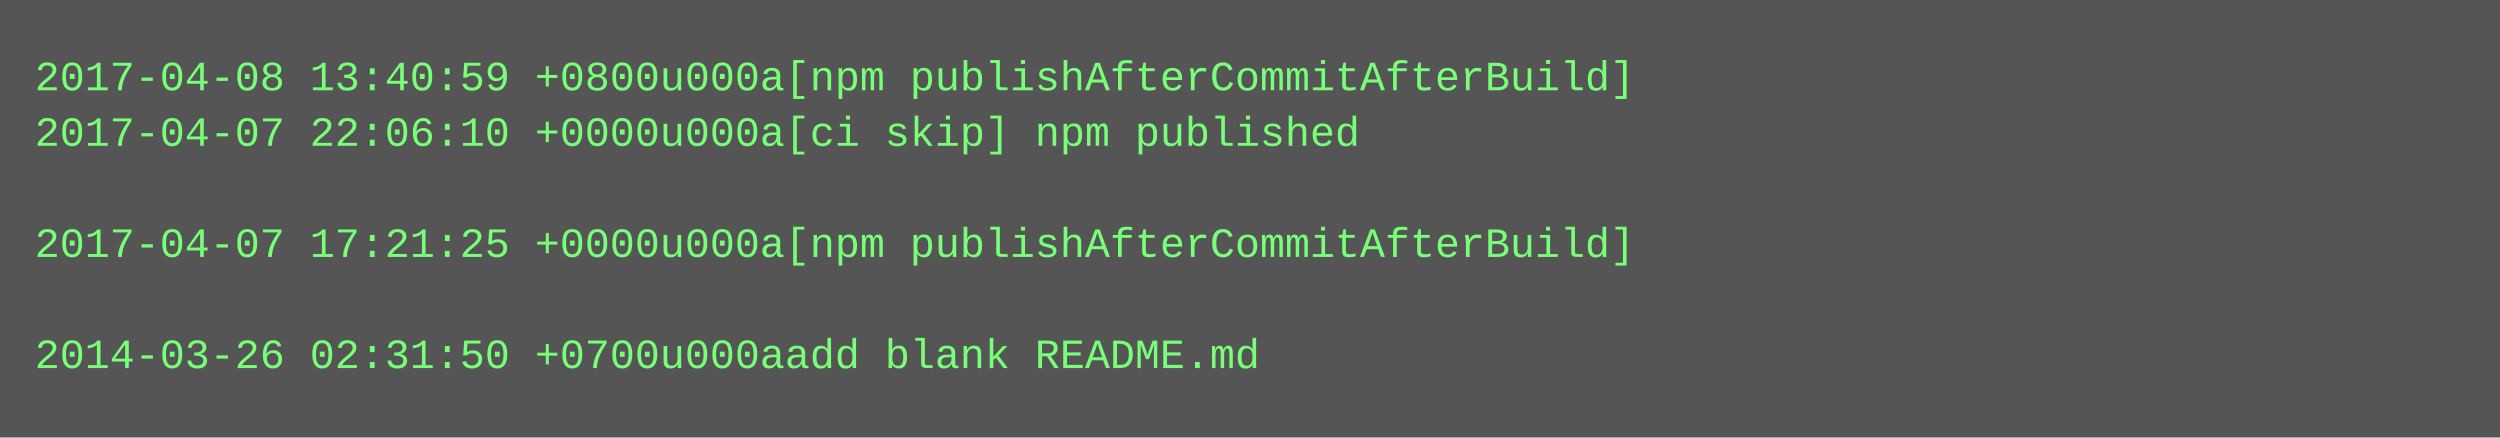
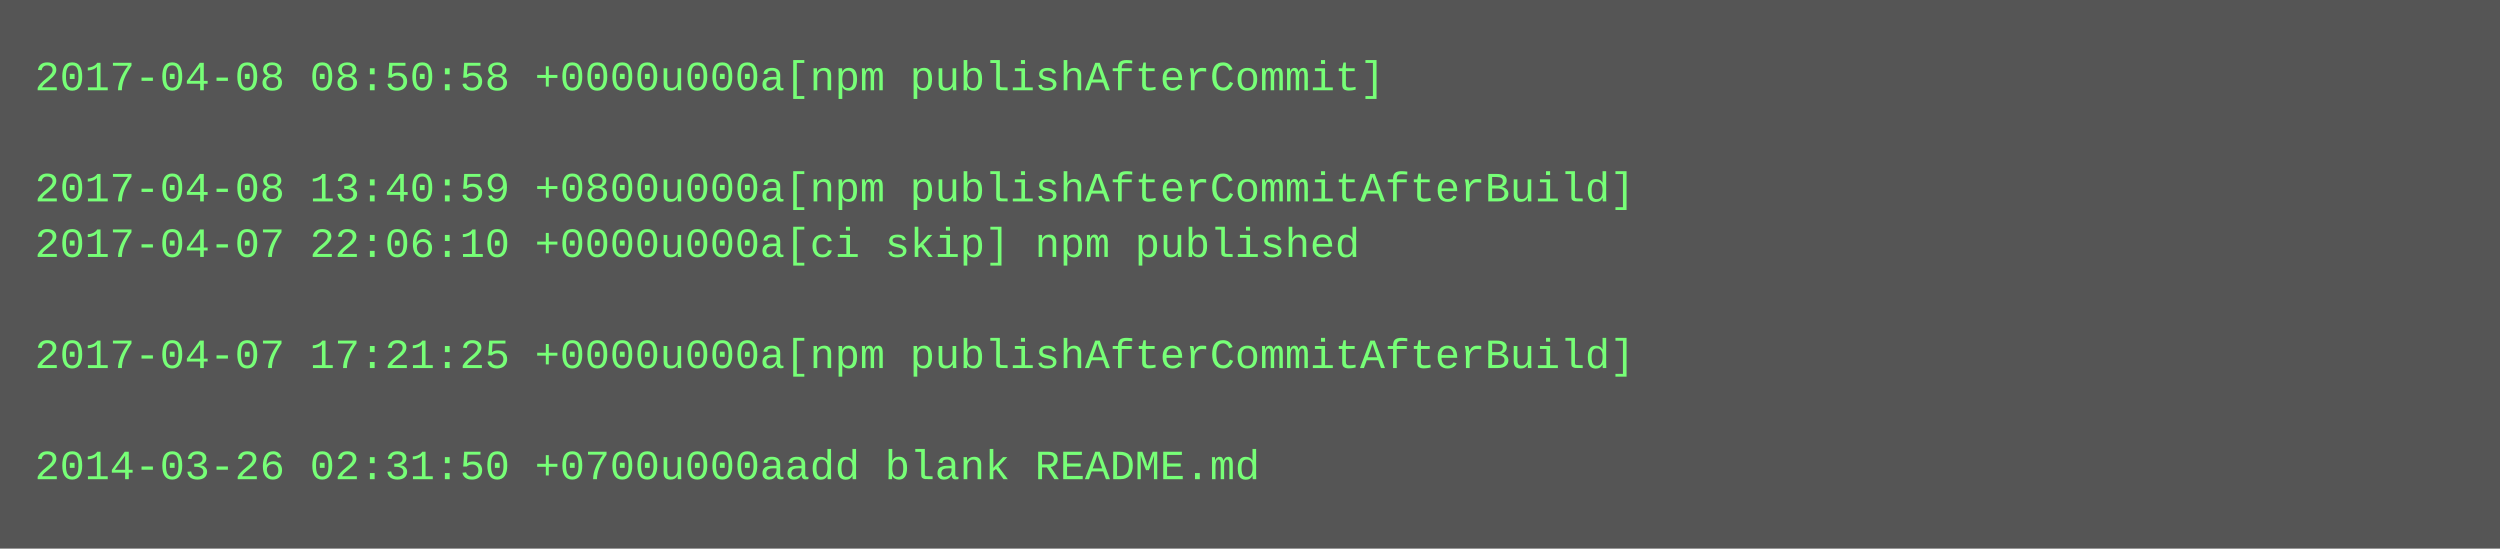
- <svg xmlns="http://www.w3.org/2000/svg" height="126" width="720">
-   <rect height="126" fill="#555" width="720" />
+ <svg xmlns="http://www.w3.org/2000/svg" height="158" width="720">
+   <rect height="158" fill="#555" width="720" />
  <text fill="#7f7" font-family="Courier New" font-size="12" xml:space="preserve">
-     <tspan x="10" y="26">2017-04-08 13:40:59 +0800u000a[npm publishAfterCommitAfterBuild]</tspan>
-     <tspan x="10" y="42">2017-04-07 22:06:10 +0000u000a[ci skip] npm published</tspan>
-     <tspan x="10" y="58" />
-     <tspan x="10" y="74">2017-04-07 17:21:25 +0000u000a[npm publishAfterCommitAfterBuild]</tspan>
+     <tspan x="10" y="26">2017-04-08 08:50:58 +0000u000a[npm publishAfterCommit]</tspan>
+     <tspan x="10" y="42" />
+     <tspan x="10" y="58">2017-04-08 13:40:59 +0800u000a[npm publishAfterCommitAfterBuild]</tspan>
+     <tspan x="10" y="74">2017-04-07 22:06:10 +0000u000a[ci skip] npm published</tspan>
    <tspan x="10" y="90" />
-     <tspan x="10" y="106">2014-03-26 02:31:50 +0700u000aadd blank README.md</tspan>
+     <tspan x="10" y="106">2017-04-07 17:21:25 +0000u000a[npm publishAfterCommitAfterBuild]</tspan>
+     <tspan x="10" y="122" />
+     <tspan x="10" y="138">2014-03-26 02:31:50 +0700u000aadd blank README.md</tspan>
  </text>
</svg>
